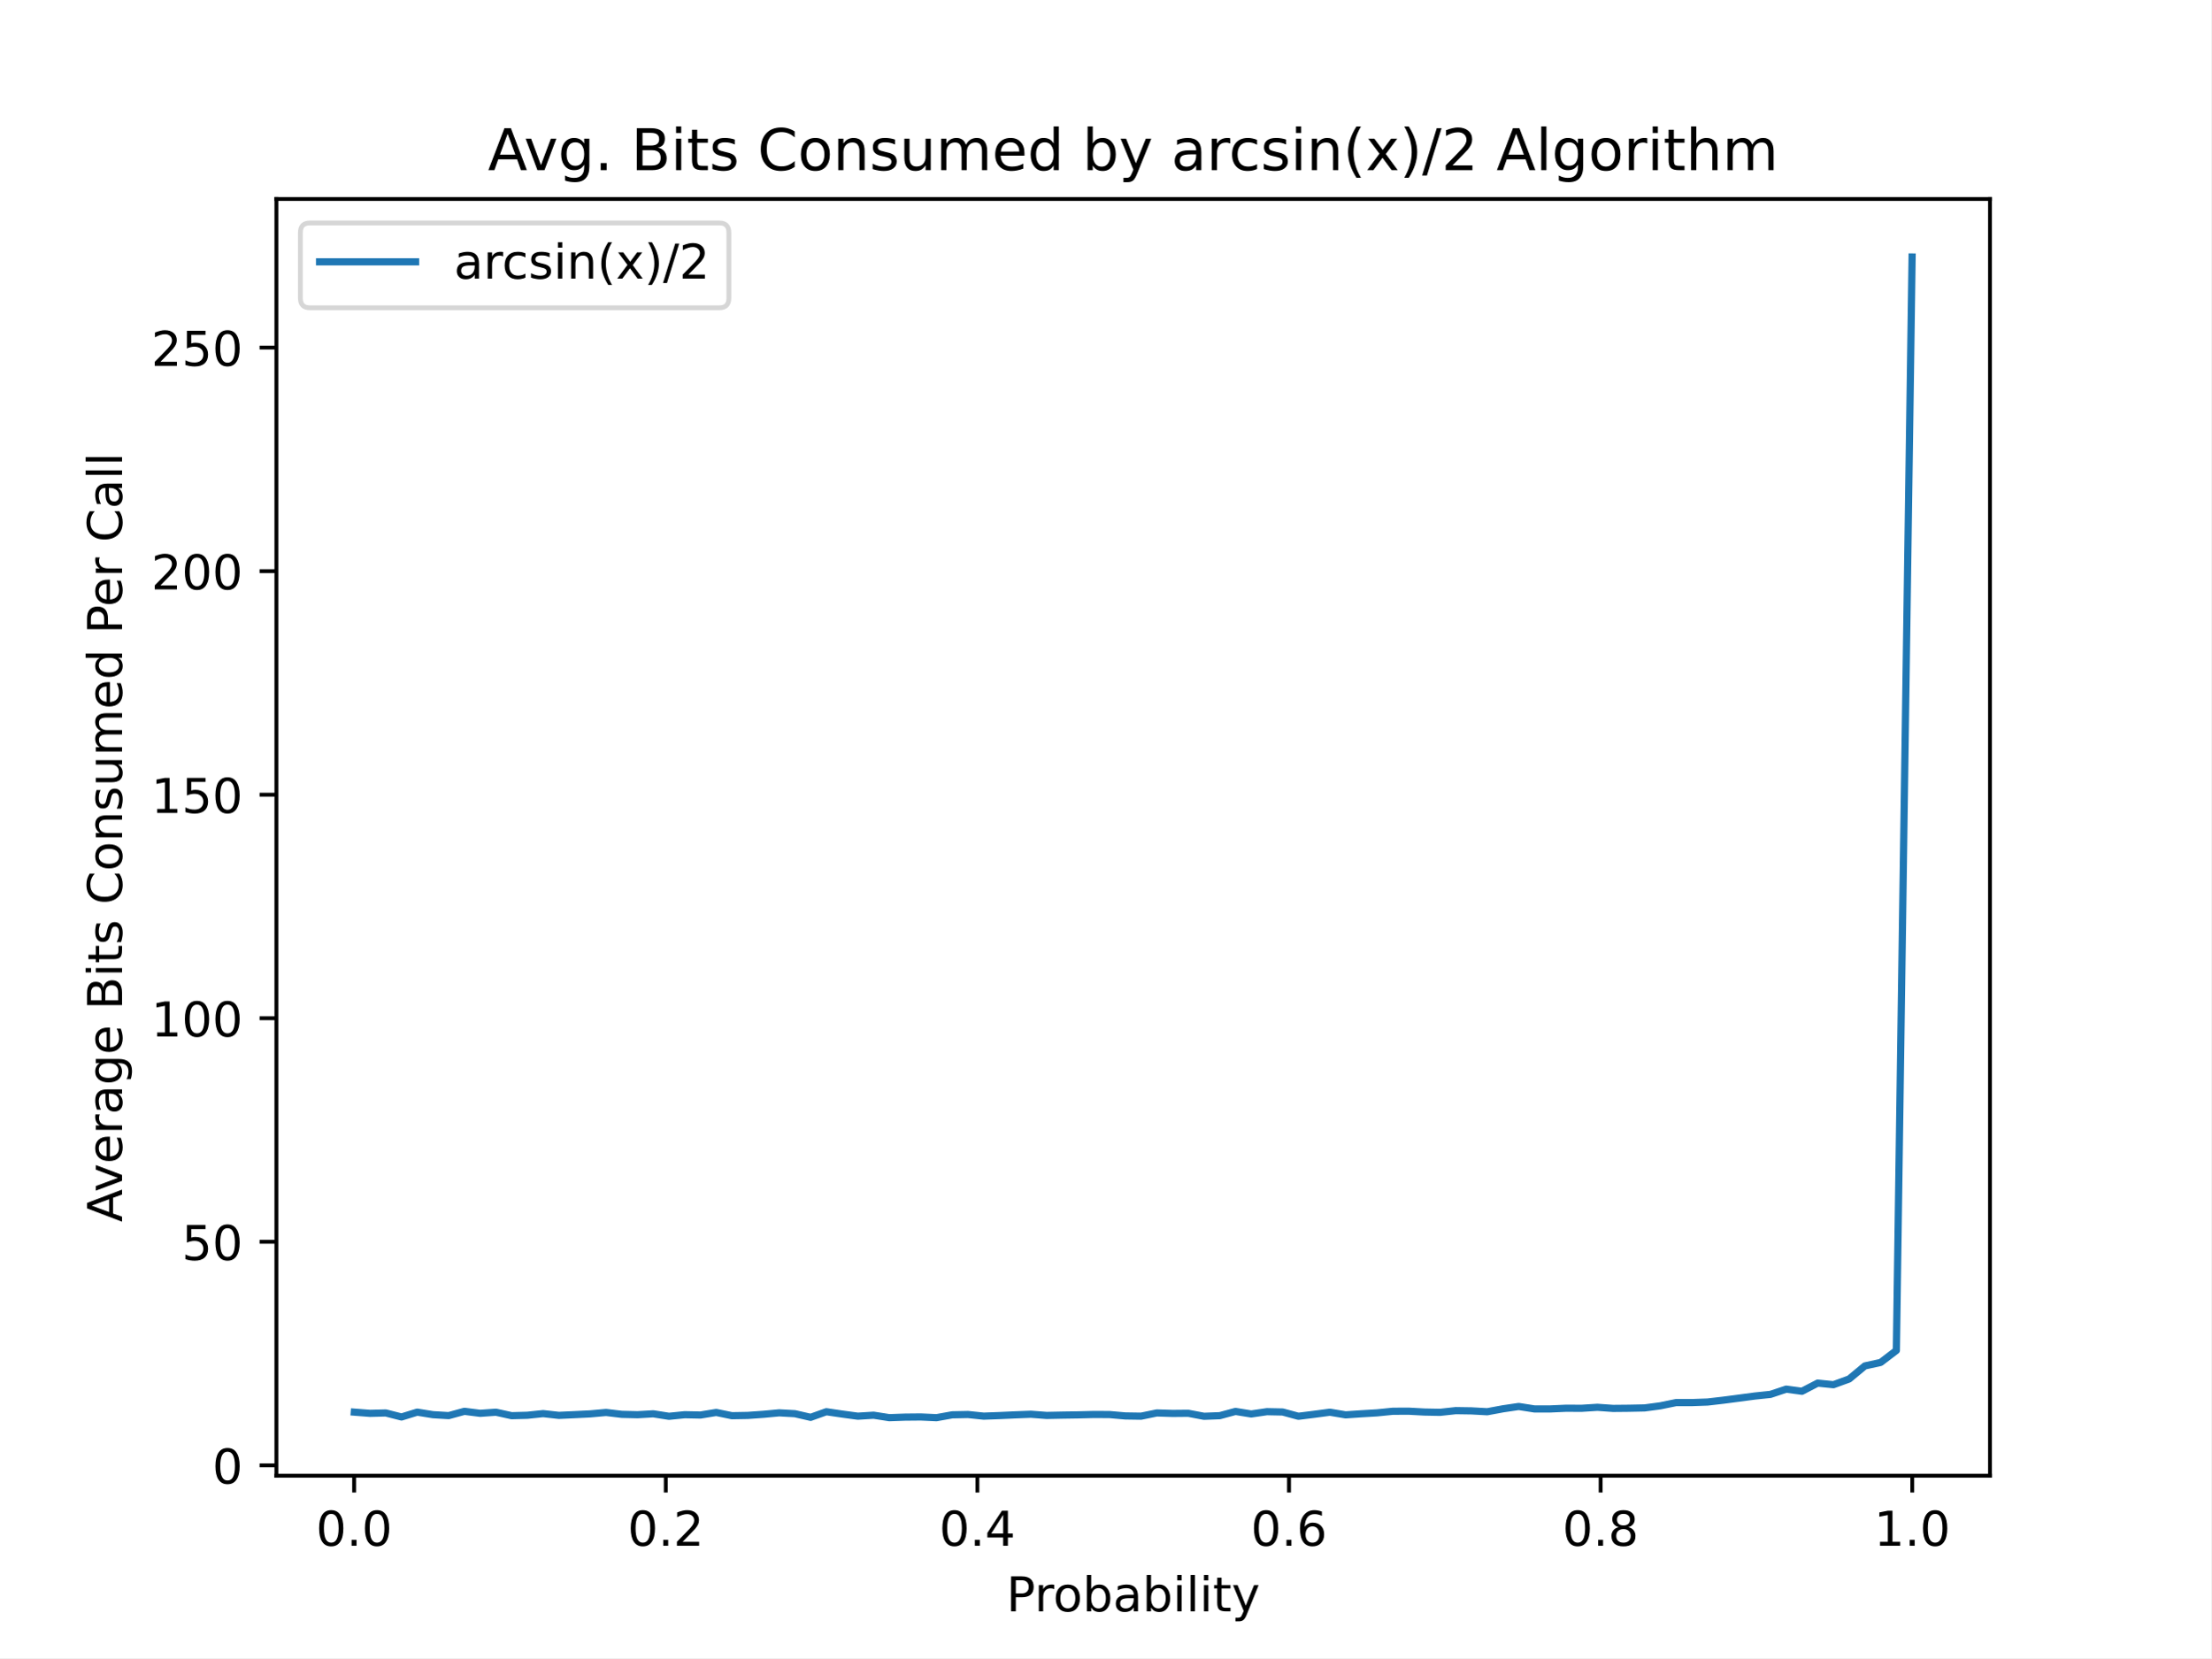
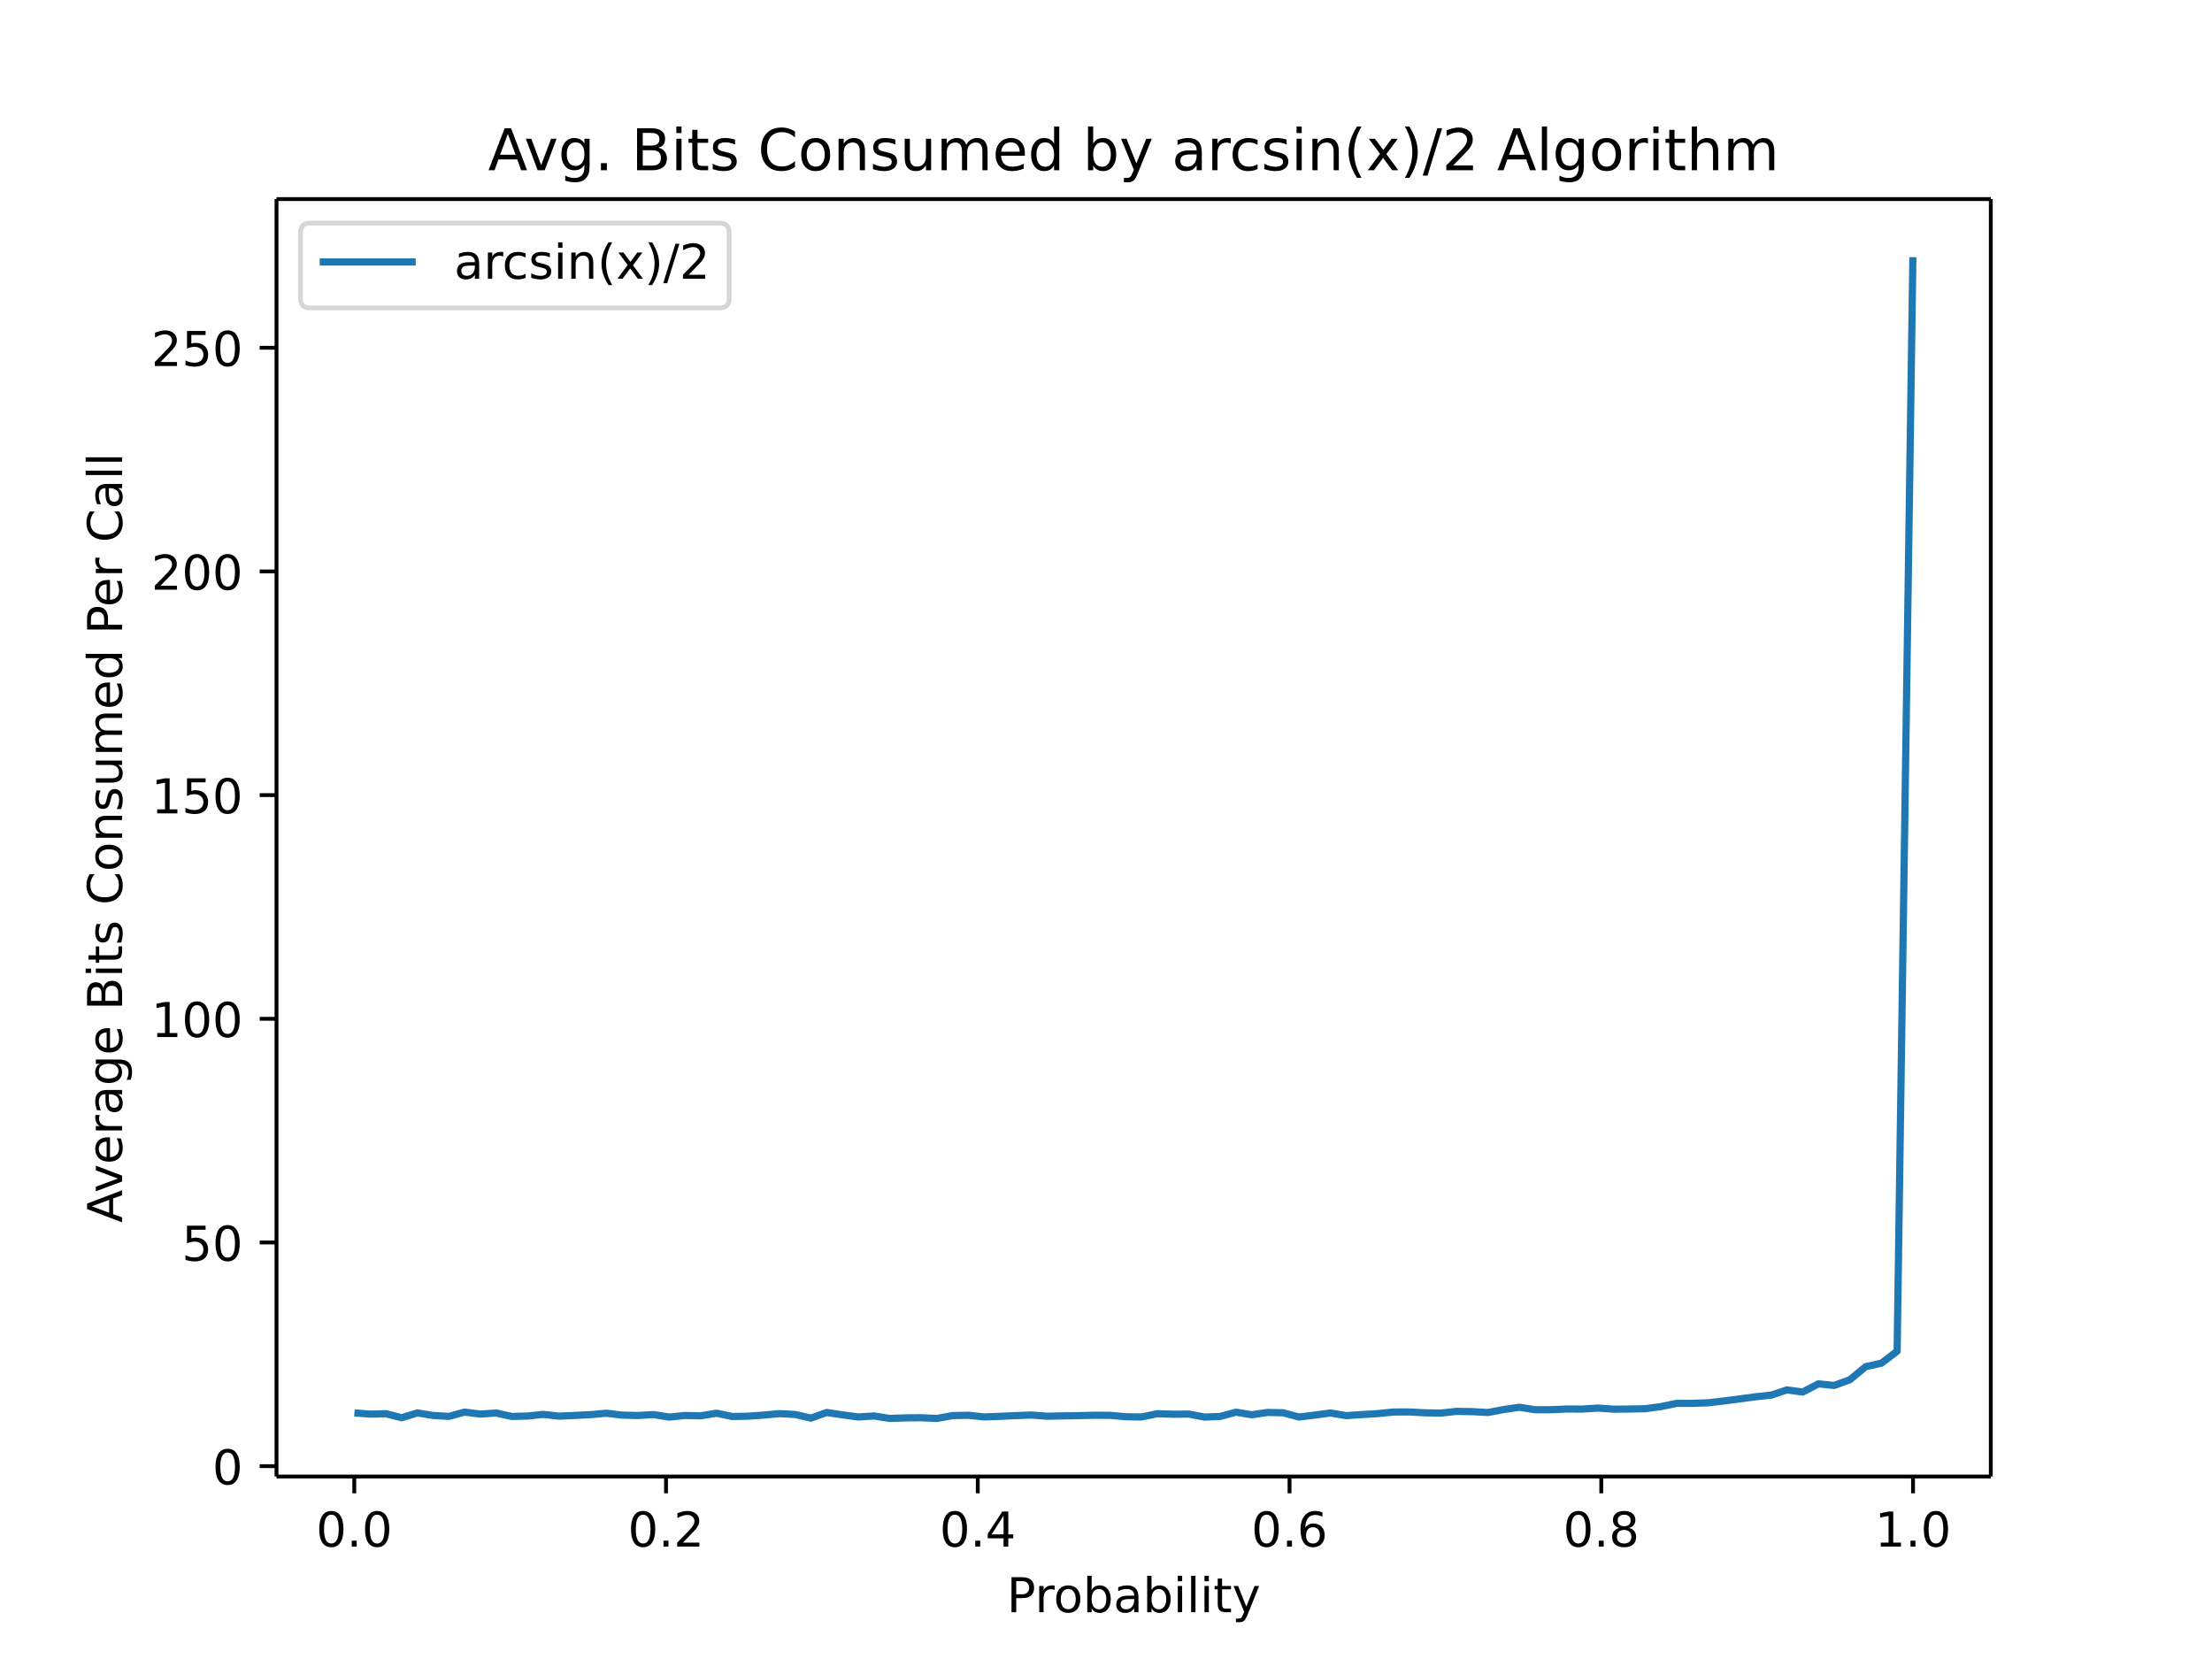
- <svg xmlns="http://www.w3.org/2000/svg" xmlns:xlink="http://www.w3.org/1999/xlink" height="345.6pt" version="1.1" viewBox="0 0 460.8 345.6" width="460.8pt">
+ <svg xmlns="http://www.w3.org/2000/svg" xmlns:xlink="http://www.w3.org/1999/xlink" height="460.8" viewBox="0 0 460.8 345.6" width="614.4">
  <defs>
-     <style type="text/css">
- *{stroke-linecap:butt;stroke-linejoin:round;}
-   </style>
+     <style>*{stroke-linecap:butt;stroke-linejoin:round}</style>
  </defs>
  <g id="figure_1">
-     <g id="patch_1">
-       <path d="M 0 345.6  L 460.8 345.6  L 460.8 0  L 0 0  z " style="fill:#ffffff;" />
-     </g>
+     <path d="M0 345.6h460.8V0H0z" fill="#fff" id="patch_1" />
    <g id="axes_1">
-       <g id="patch_2">
-         <path d="M 57.6 307.584  L 414.72 307.584  L 414.72 41.472  L 57.6 41.472  z " style="fill:#ffffff;" />
-       </g>
+       <path d="M57.6 307.584h357.12V41.472H57.6z" fill="#fff" id="patch_2" />
      <g id="matplotlib.axis_1">
        <g id="xtick_1">
          <g id="line2d_1">
            <defs>
-               <path d="M 0 0  L 0 3.5  " id="mac5363f82a" style="stroke:#000000;stroke-width:0.8;" />
+               <path d="M0 0v3.5" id="mac5363f82a" stroke="#000" stroke-width=".8" />
            </defs>
-             <g>
-               <use style="stroke:#000000;stroke-width:0.8;" x="73.8" xlink:href="#mac5363f82a" y="307.584" />
-             </g>
+             <use x="73.8" xlink:href="#mac5363f82a" y="307.584" stroke="#000" stroke-width=".8" />
          </g>
-           <g id="text_1">
-             <text style="font-family:DejaVu Sans;font-size:10px;font-style:normal;font-weight:normal;text-anchor:middle;" transform="rotate(-0, 73.80026, 322.1824)" x="73.8" y="322.182">0.0</text>
-           </g>
+           <text x="73.8" y="322.182" font-family="DejaVu Sans" font-size="10" font-weight="400" text-anchor="middle" id="text_1">0.0</text>
        </g>
        <g id="xtick_2">
-           <g id="line2d_2">
-             <g>
-               <use style="stroke:#000000;stroke-width:0.8;" x="138.744" xlink:href="#mac5363f82a" y="307.584" />
-             </g>
-           </g>
-           <g id="text_2">
-             <text style="font-family:DejaVu Sans;font-size:10px;font-style:normal;font-weight:normal;text-anchor:middle;" transform="rotate(-0, 138.7442, 322.1824)" x="138.744" y="322.182">0.2</text>
-           </g>
+           <use x="138.744" xlink:href="#mac5363f82a" y="307.584" stroke="#000" stroke-width=".8" id="line2d_2" />
+           <text x="138.744" y="322.182" font-family="DejaVu Sans" font-size="10" font-weight="400" text-anchor="middle" id="text_2">0.2</text>
        </g>
        <g id="xtick_3">
-           <g id="line2d_3">
-             <g>
-               <use style="stroke:#000000;stroke-width:0.8;" x="203.688" xlink:href="#mac5363f82a" y="307.584" />
-             </g>
-           </g>
-           <g id="text_3">
-             <text style="font-family:DejaVu Sans;font-size:10px;font-style:normal;font-weight:normal;text-anchor:middle;" transform="rotate(-0, 203.6881, 322.1824)" x="203.688" y="322.182">0.4</text>
-           </g>
+           <use x="203.688" xlink:href="#mac5363f82a" y="307.584" stroke="#000" stroke-width=".8" id="line2d_3" />
+           <text x="203.688" y="322.182" font-family="DejaVu Sans" font-size="10" font-weight="400" text-anchor="middle" id="text_3">0.4</text>
        </g>
        <g id="xtick_4">
-           <g id="line2d_4">
-             <g>
-               <use style="stroke:#000000;stroke-width:0.8;" x="268.632" xlink:href="#mac5363f82a" y="307.584" />
-             </g>
-           </g>
-           <g id="text_4">
-             <text style="font-family:DejaVu Sans;font-size:10px;font-style:normal;font-weight:normal;text-anchor:middle;" transform="rotate(-0, 268.6319, 322.1824)" x="268.632" y="322.182">0.6</text>
-           </g>
+           <use x="268.632" xlink:href="#mac5363f82a" y="307.584" stroke="#000" stroke-width=".8" id="line2d_4" />
+           <text x="268.632" y="322.182" font-family="DejaVu Sans" font-size="10" font-weight="400" text-anchor="middle" id="text_4">0.6</text>
        </g>
        <g id="xtick_5">
-           <g id="line2d_5">
-             <g>
-               <use style="stroke:#000000;stroke-width:0.8;" x="333.576" xlink:href="#mac5363f82a" y="307.584" />
-             </g>
-           </g>
-           <g id="text_5">
-             <text style="font-family:DejaVu Sans;font-size:10px;font-style:normal;font-weight:normal;text-anchor:middle;" transform="rotate(-0, 333.5758, 322.1824)" x="333.576" y="322.182">0.8</text>
-           </g>
+           <use x="333.576" xlink:href="#mac5363f82a" y="307.584" stroke="#000" stroke-width=".8" id="line2d_5" />
+           <text x="333.576" y="322.182" font-family="DejaVu Sans" font-size="10" font-weight="400" text-anchor="middle" id="text_5">0.8</text>
        </g>
        <g id="xtick_6">
-           <g id="line2d_6">
-             <g>
-               <use style="stroke:#000000;stroke-width:0.8;" x="398.52" xlink:href="#mac5363f82a" y="307.584" />
-             </g>
-           </g>
-           <g id="text_6">
-             <text style="font-family:DejaVu Sans;font-size:10px;font-style:normal;font-weight:normal;text-anchor:middle;" transform="rotate(-0, 398.5197, 322.1824)" x="398.52" y="322.182">1.0</text>
-           </g>
+           <use x="398.52" xlink:href="#mac5363f82a" y="307.584" stroke="#000" stroke-width=".8" id="line2d_6" />
+           <text x="398.52" y="322.182" font-family="DejaVu Sans" font-size="10" font-weight="400" text-anchor="middle" id="text_6">1.0</text>
        </g>
-         <g id="text_7">
-           <text style="font-family:DejaVu Sans;font-size:10px;font-style:normal;font-weight:normal;text-anchor:middle;" transform="rotate(-0, 236.16, 335.8606)" x="236.16" y="335.861">Probability</text>
-         </g>
+         <text x="236.16" y="335.861" font-family="DejaVu Sans" font-size="10" font-weight="400" text-anchor="middle" id="text_7">Probability</text>
      </g>
      <g id="matplotlib.axis_2">
        <g id="ytick_1">
          <g id="line2d_7">
            <defs>
-               <path d="M 0 0  L -3.5 0  " id="meac0f75a5a" style="stroke:#000000;stroke-width:0.8;" />
+               <path d="M0 0h-3.5" id="meac0f75a5a" stroke="#000" stroke-width=".8" />
            </defs>
-             <g>
-               <use style="stroke:#000000;stroke-width:0.8;" x="57.6" xlink:href="#meac0f75a5a" y="305.426" />
-             </g>
+             <use x="57.6" xlink:href="#meac0f75a5a" y="305.426" stroke="#000" stroke-width=".8" />
          </g>
-           <g id="text_8">
-             <text style="font-family:DejaVu Sans;font-size:10px;font-style:normal;font-weight:normal;text-anchor:end;" transform="rotate(-0, 50.6, 309.2253)" x="50.6" y="309.225">0</text>
-           </g>
+           <text x="50.6" y="309.225" font-family="DejaVu Sans" font-size="10" font-weight="400" text-anchor="end" id="text_8">0</text>
        </g>
        <g id="ytick_2">
-           <g id="line2d_8">
-             <g>
-               <use style="stroke:#000000;stroke-width:0.8;" x="57.6" xlink:href="#meac0f75a5a" y="258.83" />
-             </g>
-           </g>
-           <g id="text_9">
-             <text style="font-family:DejaVu Sans;font-size:10px;font-style:normal;font-weight:normal;text-anchor:end;" transform="rotate(-0, 50.6, 262.6288)" x="50.6" y="262.629">50</text>
-           </g>
+           <use x="57.6" xlink:href="#meac0f75a5a" y="258.83" stroke="#000" stroke-width=".8" id="line2d_8" />
+           <text x="50.6" y="262.629" font-family="DejaVu Sans" font-size="10" font-weight="400" text-anchor="end" id="text_9">50</text>
        </g>
        <g id="ytick_3">
-           <g id="line2d_9">
-             <g>
-               <use style="stroke:#000000;stroke-width:0.8;" x="57.6" xlink:href="#meac0f75a5a" y="212.233" />
-             </g>
-           </g>
-           <g id="text_10">
-             <text style="font-family:DejaVu Sans;font-size:10px;font-style:normal;font-weight:normal;text-anchor:end;" transform="rotate(-0, 50.6, 216.0322)" x="50.6" y="216.032">100</text>
-           </g>
+           <use x="57.6" xlink:href="#meac0f75a5a" y="212.233" stroke="#000" stroke-width=".8" id="line2d_9" />
+           <text x="50.6" y="216.032" font-family="DejaVu Sans" font-size="10" font-weight="400" text-anchor="end" id="text_10">100</text>
        </g>
        <g id="ytick_4">
-           <g id="line2d_10">
-             <g>
-               <use style="stroke:#000000;stroke-width:0.8;" x="57.6" xlink:href="#meac0f75a5a" y="165.636" />
-             </g>
-           </g>
-           <g id="text_11">
-             <text style="font-family:DejaVu Sans;font-size:10px;font-style:normal;font-weight:normal;text-anchor:end;" transform="rotate(-0, 50.6, 169.4357)" x="50.6" y="169.436">150</text>
-           </g>
+           <use x="57.6" xlink:href="#meac0f75a5a" y="165.636" stroke="#000" stroke-width=".8" id="line2d_10" />
+           <text x="50.6" y="169.436" font-family="DejaVu Sans" font-size="10" font-weight="400" text-anchor="end" id="text_11">150</text>
        </g>
        <g id="ytick_5">
-           <g id="line2d_11">
-             <g>
-               <use style="stroke:#000000;stroke-width:0.8;" x="57.6" xlink:href="#meac0f75a5a" y="119.04" />
-             </g>
-           </g>
-           <g id="text_12">
-             <text style="font-family:DejaVu Sans;font-size:10px;font-style:normal;font-weight:normal;text-anchor:end;" transform="rotate(-0, 50.6, 122.8391)" x="50.6" y="122.839">200</text>
-           </g>
+           <use x="57.6" xlink:href="#meac0f75a5a" y="119.04" stroke="#000" stroke-width=".8" id="line2d_11" />
+           <text x="50.6" y="122.839" font-family="DejaVu Sans" font-size="10" font-weight="400" text-anchor="end" id="text_12">200</text>
        </g>
        <g id="ytick_6">
-           <g id="line2d_12">
-             <g>
-               <use style="stroke:#000000;stroke-width:0.8;" x="57.6" xlink:href="#meac0f75a5a" y="72.443" />
-             </g>
-           </g>
-           <g id="text_13">
-             <text style="font-family:DejaVu Sans;font-size:10px;font-style:normal;font-weight:normal;text-anchor:end;" transform="rotate(-0, 50.6, 76.24255)" x="50.6" y="76.243">250</text>
-           </g>
+           <use x="57.6" xlink:href="#meac0f75a5a" y="72.443" stroke="#000" stroke-width=".8" id="line2d_12" />
+           <text x="50.6" y="76.243" font-family="DejaVu Sans" font-size="10" font-weight="400" text-anchor="end" id="text_13">250</text>
        </g>
-         <g id="text_14">
-           <text style="font-family:DejaVu Sans;font-size:10px;font-style:normal;font-weight:normal;text-anchor:middle;" transform="rotate(-90, 25.43281, 174.528)" x="25.433" y="174.528">Average Bits Consumed Per Call</text>
-         </g>
+         <text transform="rotate(-90 25.433 174.528)" x="25.433" y="174.528" font-family="DejaVu Sans" font-size="10" font-weight="400" text-anchor="middle" id="text_14">Average Bits Consumed Per Call</text>
      </g>
-       <g id="line2d_13">
-         <path clip-path="url(#p41be35728b)" d="M 73.833 294.334  L 77.112 294.59  L 80.391 294.504  L 83.671 295.344  L 86.95 294.336  L 90.229 294.865  L 93.509 295.061  L 96.788 294.163  L 100.067 294.582  L 103.347 294.349  L 106.626 295.076  L 109.905 294.987  L 113.185 294.642  L 116.464 295.011  L 119.743 294.86  L 123.023 294.698  L 126.302 294.4  L 129.581 294.797  L 132.861 294.875  L 136.14 294.683  L 139.42 295.203  L 142.699 294.871  L 145.978 294.94  L 149.258 294.398  L 152.537 295.078  L 155.816 295.02  L 159.096 294.789  L 162.375 294.48  L 165.654 294.66  L 168.934 295.417  L 172.213 294.247  L 175.492 294.735  L 178.772 295.18  L 182.051 294.972  L 185.33 295.486  L 188.61 295.371  L 191.889 295.339  L 195.168 295.488  L 198.448 294.895  L 201.727 294.828  L 205.006 295.171  L 208.286 295.05  L 211.565 294.901  L 214.844 294.774  L 218.124 295.024  L 221.403 294.955  L 224.682 294.905  L 227.962 294.821  L 231.241 294.839  L 234.52 295.128  L 237.8 295.179  L 241.079 294.504  L 244.358 294.606  L 247.638 294.575  L 250.917 295.201  L 254.196 295.074  L 257.476 294.185  L 260.755 294.718  L 264.034 294.237  L 267.314 294.306  L 270.593 295.197  L 273.872 294.787  L 277.152 294.349  L 280.431 294.903  L 283.71 294.679  L 286.99 294.483  L 290.269 294.15  L 293.548 294.133  L 296.828 294.314  L 300.107 294.377  L 303.386 294.019  L 306.666 294.071  L 309.945 294.25  L 313.224 293.641  L 316.504 293.154  L 319.783 293.669  L 323.062 293.669  L 326.342 293.523  L 329.621 293.535  L 332.9 293.326  L 336.18 293.559  L 339.459 293.527  L 342.739 293.458  L 346.018 293.018  L 349.297 292.342  L 352.577 292.344  L 355.856 292.228  L 359.135 291.846  L 362.415 291.417  L 365.694 290.979  L 368.973 290.635  L 372.253 289.54  L 375.532 289.986  L 378.811 288.284  L 382.091 288.618  L 385.37 287.423  L 388.649 284.702  L 391.929 283.979  L 395.208 281.479  L 398.487 53.568  " style="fill:none;stroke:#1f77b4;stroke-linecap:square;stroke-width:1.5;" />
-       </g>
-       <g id="patch_3">
-         <path d="M 57.6 307.584  L 57.6 41.472  " style="fill:none;stroke:#000000;stroke-linecap:square;stroke-linejoin:miter;stroke-width:0.8;" />
-       </g>
-       <g id="patch_4">
-         <path d="M 414.72 307.584  L 414.72 41.472  " style="fill:none;stroke:#000000;stroke-linecap:square;stroke-linejoin:miter;stroke-width:0.8;" />
-       </g>
-       <g id="patch_5">
-         <path d="M 57.6 307.584  L 414.72 307.584  " style="fill:none;stroke:#000000;stroke-linecap:square;stroke-linejoin:miter;stroke-width:0.8;" />
-       </g>
-       <g id="patch_6">
-         <path d="M 57.6 41.472  L 414.72 41.472  " style="fill:none;stroke:#000000;stroke-linecap:square;stroke-linejoin:miter;stroke-width:0.8;" />
-       </g>
-       <g id="text_15">
-         <text style="font-family:DejaVu Sans;font-size:12px;font-style:normal;font-weight:normal;text-anchor:middle;" transform="rotate(-0, 236.16, 35.472)" x="236.16" y="35.472">Avg. Bits Consumed by arcsin(x)/2 Algorithm</text>
-       </g>
+       <path clip-path="url(#p41be35728b)" d="M73.833 294.334l3.28.256 3.278-.086 3.28.84 3.28-1.008 3.278.53 3.28.195 3.28-.898 3.278.42 3.28-.234 3.28.727 3.278-.09 3.28-.344 3.28.369 3.278-.151 3.28-.162 3.28-.298 3.278.397 3.28.078 3.28-.192 3.279.52 3.279-.332 3.28.069 3.279-.542 3.279.68 3.28-.058 3.279-.23 3.279-.31 3.28.18 3.279.757 3.279-1.17 3.28.488 3.279.445 3.279-.208 3.28.514 3.279-.115 3.279-.032 3.28.149 3.279-.593 3.279-.067 3.28.343 3.279-.121 3.279-.15 3.28-.126 3.279.25 3.279-.07 3.28-.05 3.279-.083 3.279.018 3.28.29 3.279.05 3.279-.675 3.28.102 3.279-.031 3.279.626 3.28-.127 3.279-.889 3.279.533 3.28-.48 3.279.068 3.28.891 3.278-.41 3.28-.438 3.28.554 3.278-.224 3.28-.196 3.28-.333 3.278-.017 3.28.18 3.28.064 3.278-.358 3.28.052 3.28.18 3.278-.61 3.28-.487 3.28.515h3.278l3.28-.146 3.28.012 3.278-.21 3.28.234 3.28-.032 3.279-.069 3.279-.44 3.28-.676 3.279.002 3.279-.116 3.28-.382 3.279-.429 3.279-.438 3.28-.344 3.279-1.095 3.279.446 3.28-1.702 3.279.334 3.279-1.195 3.28-2.721 3.279-.723 3.279-2.5 3.28-227.911" fill="none" stroke="#1f77b4" stroke-linecap="square" stroke-width="1.5" id="line2d_13" />
+       <path d="M57.6 307.584V41.472" fill="none" stroke="#000" stroke-linecap="square" stroke-width=".8" id="patch_3" />
+       <path d="M414.72 307.584V41.472" fill="none" stroke="#000" stroke-linecap="square" stroke-width=".8" id="patch_4" />
+       <path d="M57.6 307.584h357.12" fill="none" stroke="#000" stroke-linecap="square" stroke-width=".8" id="patch_5" />
+       <path d="M57.6 41.472h357.12" fill="none" stroke="#000" stroke-linecap="square" stroke-width=".8" id="patch_6" />
+       <text x="236.16" y="35.472" font-family="DejaVu Sans" font-size="12" font-weight="400" text-anchor="middle" id="text_15">Avg. Bits Consumed by arcsin(x)/2 Algorithm</text>
      <g id="legend_1">
-         <g id="patch_7">
-           <path d="M 64.6 64.15  L 149.891 64.15  Q 151.891 64.15 151.891 62.15  L 151.891 48.472  Q 151.891 46.472 149.891 46.472  L 64.6 46.472  Q 62.6 46.472 62.6 48.472  L 62.6 62.15  Q 62.6 64.15 64.6 64.15  z " style="fill:#ffffff;opacity:0.8;stroke:#cccccc;stroke-linejoin:miter;" />
-         </g>
-         <g id="line2d_14">
-           <path d="M 66.6 54.57  L 86.6 54.57  " style="fill:none;stroke:#1f77b4;stroke-linecap:square;stroke-width:1.5;" />
-         </g>
-         <g id="line2d_15" />
-         <g id="text_16">
-           <text style="font-family:DejaVu Sans;font-size:10px;font-style:normal;font-weight:normal;text-anchor:start;" transform="rotate(-0, 94.6, 58.07044)" x="94.6" y="58.07">arcsin(x)/2</text>
-         </g>
+         <path d="M64.6 64.15h85.29q2 0 2-2V48.472q0-2-2-2H64.6q-2 0-2 2V62.15q0 2 2 2z" fill="#fff" opacity=".8" stroke="#ccc" id="patch_7" />
+         <path d="M66.6 54.57h20" fill="none" stroke="#1f77b4" stroke-linecap="square" stroke-width="1.5" id="line2d_14" />
+         <text x="94.6" y="58.07" font-family="DejaVu Sans" font-size="10" font-weight="400" id="text_16">arcsin(x)/2</text>
      </g>
    </g>
  </g>
  <defs>
    <clipPath id="p41be35728b">
-       <rect height="266.112" width="357.12" x="57.6" y="41.472" />
+       <path d="M57.6 41.472h357.12v266.112H57.6z" />
    </clipPath>
  </defs>
</svg>
